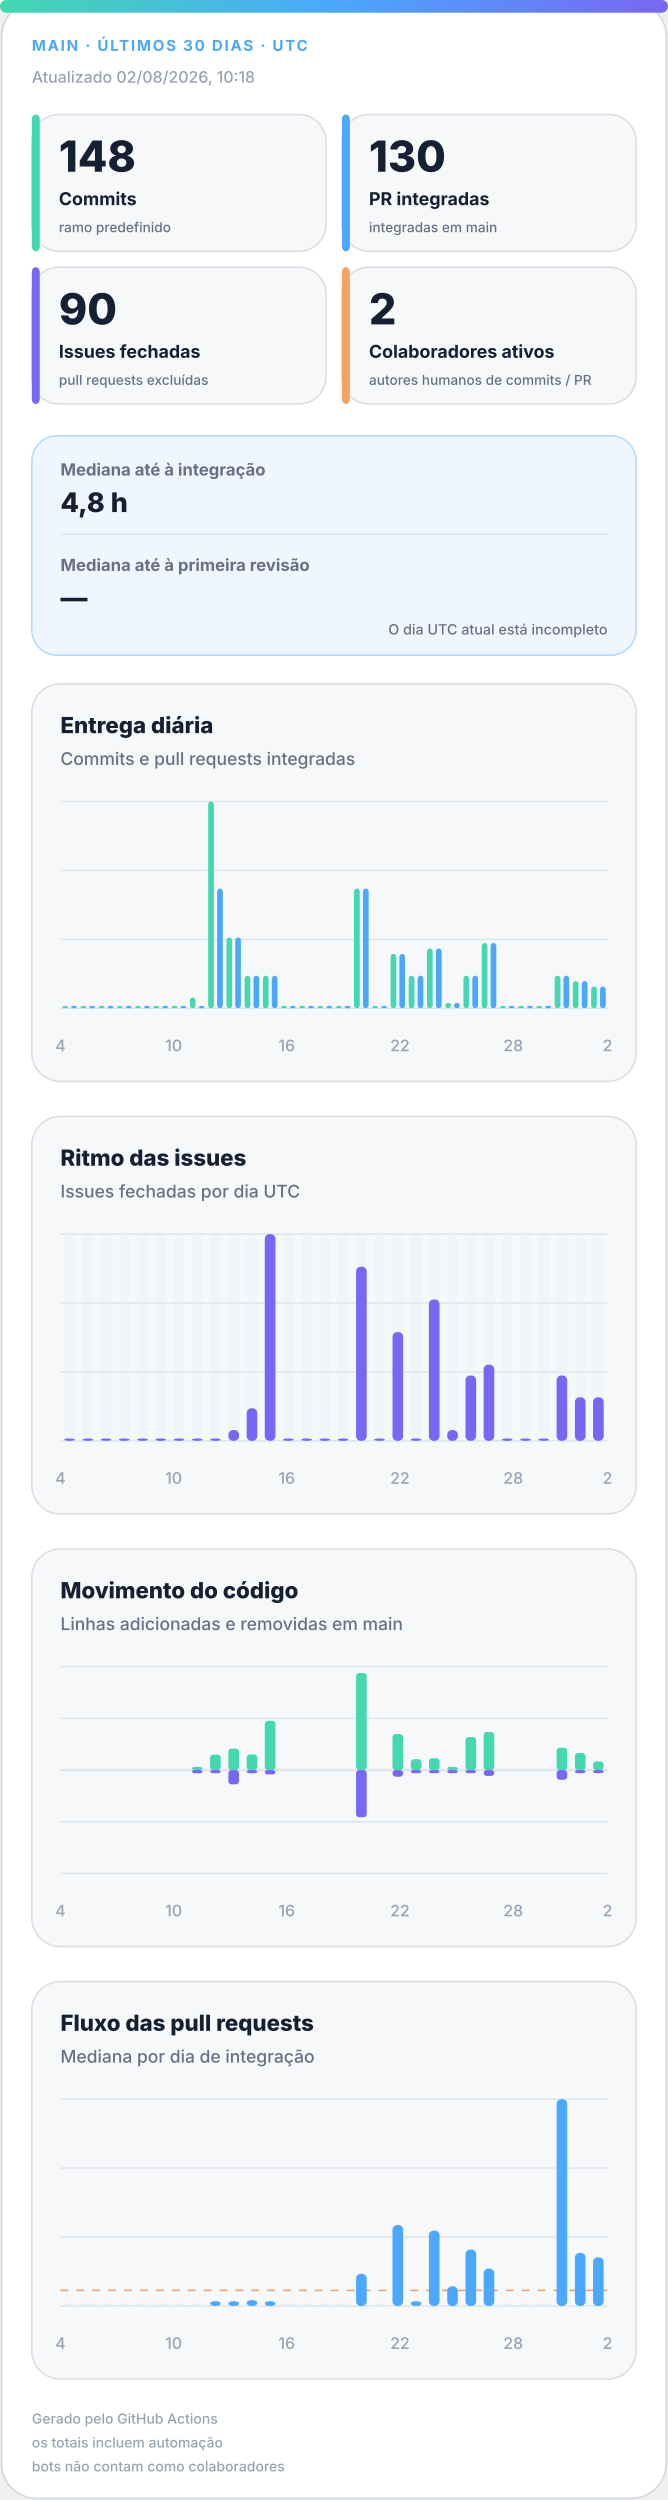
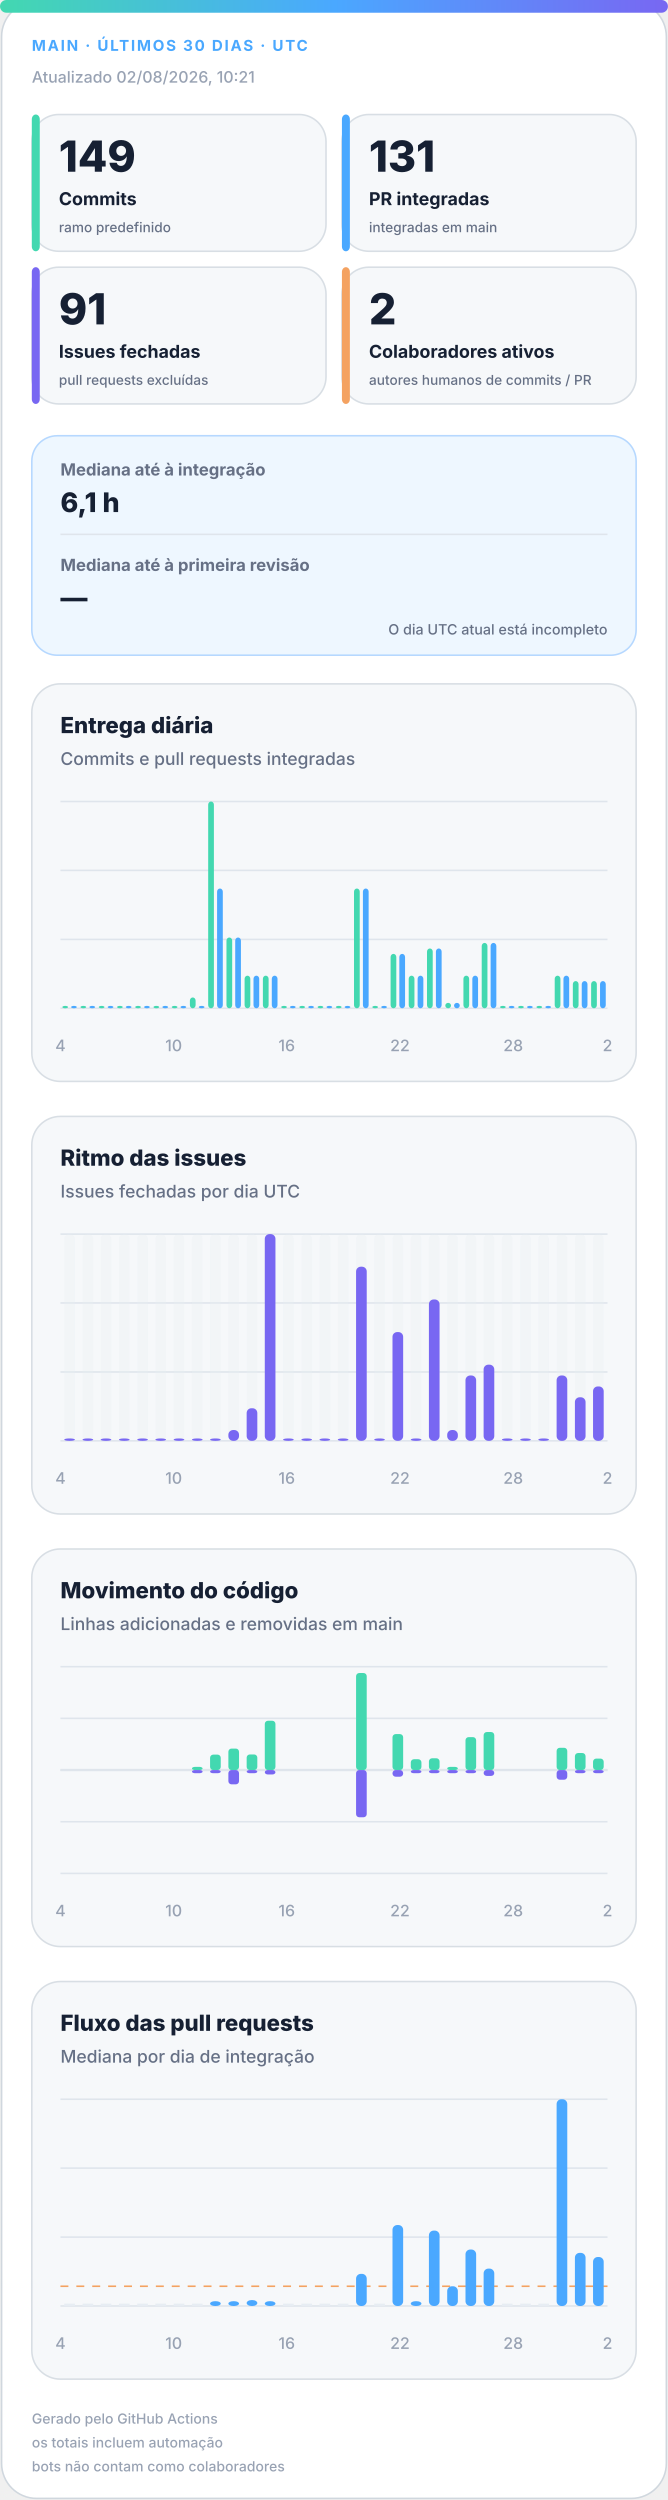
<svg xmlns="http://www.w3.org/2000/svg" width="420" height="1572" viewBox="0 0 420 1572" role="img" aria-labelledby="title desc">
  <defs>
    <linearGradient id="accent" x1="0" y1="0" x2="1" y2="0">
      <stop offset="0%" stop-color="#43d8b0" />
      <stop offset="50%" stop-color="#4aa8ff" />
      <stop offset="100%" stop-color="#7867f2" />
    </linearGradient>
    <linearGradient id="soft" x1="0" y1="0" x2="1" y2="1">
      <stop offset="0%" stop-color="#43d8b0" stop-opacity=".18" />
      <stop offset="100%" stop-color="#7867f2" stop-opacity=".12" />
    </linearGradient>
  </defs>
  <style>
.bg{fill:#fff;stroke:#d0d7de}.surface{fill:#f6f8fa;stroke:#d8dee4}.strong{fill:#eef7ff;stroke:#b6d8ff}.ink{fill:#162033}.muted{fill:#667085}.faint{fill:#98a2b3}.grid{stroke:#dfe5ec}.track{fill:#e7edf3}
.meta{font:750 11px -apple-system,BlinkMacSystemFont,"Segoe UI",sans-serif;letter-spacing:1.1px}.value{font:820 31px -apple-system,BlinkMacSystemFont,"Segoe UI",sans-serif}.label{font:720 13px -apple-system,BlinkMacSystemFont,"Segoe UI",sans-serif}.scope{font:520 10px -apple-system,BlinkMacSystemFont,"Segoe UI",sans-serif}.chart-title{font:760 14px -apple-system,BlinkMacSystemFont,"Segoe UI",sans-serif}.chart-subtitle{font:520 11px -apple-system,BlinkMacSystemFont,"Segoe UI",sans-serif}.small{font:540 10px -apple-system,BlinkMacSystemFont,"Segoe UI",sans-serif}.flow-value{font:780 17px -apple-system,BlinkMacSystemFont,"Segoe UI",sans-serif}
@media(prefers-color-scheme:dark){.bg{fill:#0d1117;stroke:#30363d}.surface{fill:#161b22;stroke:#30363d}.strong{fill:#10263a;stroke:#244d70}.ink{fill:#f0f6fc}.muted{fill:#a7b0bc}.faint{fill:#7d8590}.grid{stroke:#30363d}.track{fill:#27313d}}
</style>
  <rect class="bg" x="1" y="1" width="418" height="1570" rx="22" />
  <rect x="0" y="0" width="420" height="8" rx="4" fill="url(#accent)" />
  <text class="meta" x="20" y="32" fill="#4aa8ff" style="font-size:9.5px">MAIN · ÚLTIMOS 30 DIAS · UTC</text>
-   <text class="small faint" x="20" y="52">Atualizado 02/08/2026, 10:18</text>
+   <text class="small faint" x="20" y="52">Atualizado 02/08/2026, 10:21</text>
  <g>
    <rect class="surface" x="20" y="72" width="185" height="86" rx="17" />
    <rect x="20" y="72" width="5" height="86" rx="3" fill="#43d8b0" />
-     <text class="value ink" x="37" y="108" style="font-size:27px">148</text>
+     <text class="value ink" x="37" y="108" style="font-size:27px">149</text>
    <text class="label ink" x="37" y="129" style="font-size:11.2px">Commits</text>
    <text class="scope muted" x="37" y="146" style="font-size:8.6px">ramo predefinido</text>
  </g>
  <g>
    <rect class="surface" x="215" y="72" width="185" height="86" rx="17" />
    <rect x="215" y="72" width="5" height="86" rx="3" fill="#4aa8ff" />
-     <text class="value ink" x="232" y="108" style="font-size:27px">130</text>
+     <text class="value ink" x="232" y="108" style="font-size:27px">131</text>
    <text class="label ink" x="232" y="129" style="font-size:11.2px">PR integradas</text>
    <text class="scope muted" x="232" y="146" style="font-size:8.6px">integradas em main</text>
  </g>
  <g>
    <rect class="surface" x="20" y="168" width="185" height="86" rx="17" />
    <rect x="20" y="168" width="5" height="86" rx="3" fill="#7867f2" />
-     <text class="value ink" x="37" y="204" style="font-size:27px">90</text>
+     <text class="value ink" x="37" y="204" style="font-size:27px">91</text>
    <text class="label ink" x="37" y="225" style="font-size:11.2px">Issues fechadas</text>
    <text class="scope muted" x="37" y="242" style="font-size:8.6px">pull requests excluídas</text>
  </g>
  <g>
    <rect class="surface" x="215" y="168" width="185" height="86" rx="17" />
    <rect x="215" y="168" width="5" height="86" rx="3" fill="#f4a261" />
    <text class="value ink" x="232" y="204" style="font-size:27px">2</text>
    <text class="label ink" x="232" y="225" style="font-size:11.2px">Colaboradores ativos</text>
    <text class="scope muted" x="232" y="242" style="font-size:8.6px">autores humanos de commits / PR</text>
  </g>
  <g>
    <rect class="strong" x="20" y="274" width="380" height="138" rx="16" fill="url(#soft)" />
    <text class="label muted" x="38" y="299" style="font-size:10.5px">Mediana até à integração</text>
-     <text class="flow-value ink" x="38" y="322">4,8 h</text>
+     <text class="flow-value ink" x="38" y="322">6,1 h</text>
    <line class="grid" x1="38" y1="336" x2="382" y2="336" />
    <text class="label muted" x="38" y="359" style="font-size:10.5px">Mediana até à primeira revisão</text>
    <text class="flow-value ink" x="38" y="382">—</text>
    <text class="scope muted" x="382" y="399" text-anchor="end" style="font-size:9px">O dia UTC atual está incompleto</text>
  </g>
  <g>
    <rect class="surface" x="20" y="430" width="380" height="250" rx="18" />
    <text class="chart-title ink" x="38" y="461">Entrega diária</text>
    <text class="chart-subtitle muted" x="38" y="481">Commits e pull requests integradas</text>
    <line class="grid" x1="38" y1="504.0" x2="382" y2="504.0" />
    <line class="grid" x1="38" y1="547.3" x2="382" y2="547.3" />
    <line class="grid" x1="38" y1="590.7" x2="382" y2="590.7" />
    <line class="grid" x1="38" y1="634.0" x2="382" y2="634.0" />
    <rect x="39.2" y="632.5" width="3.6" height="1.5" rx="2" fill="#43d8b0" />
    <rect x="44.7" y="632.5" width="3.6" height="1.5" rx="2" fill="#4aa8ff" />
    <rect x="50.6" y="632.5" width="3.6" height="1.5" rx="2" fill="#43d8b0" />
    <rect x="56.2" y="632.5" width="3.6" height="1.5" rx="2" fill="#4aa8ff" />
    <rect x="62.1" y="632.5" width="3.6" height="1.5" rx="2" fill="#43d8b0" />
    <rect x="67.7" y="632.5" width="3.6" height="1.5" rx="2" fill="#4aa8ff" />
    <rect x="73.6" y="632.5" width="3.6" height="1.5" rx="2" fill="#43d8b0" />
    <rect x="79.1" y="632.5" width="3.6" height="1.5" rx="2" fill="#4aa8ff" />
    <rect x="85.0" y="632.5" width="3.6" height="1.5" rx="2" fill="#43d8b0" />
    <rect x="90.6" y="632.5" width="3.6" height="1.5" rx="2" fill="#4aa8ff" />
    <rect x="96.5" y="632.5" width="3.6" height="1.5" rx="2" fill="#43d8b0" />
    <rect x="102.1" y="632.5" width="3.6" height="1.5" rx="2" fill="#4aa8ff" />
    <rect x="108.0" y="632.5" width="3.6" height="1.5" rx="2" fill="#43d8b0" />
    <rect x="113.5" y="632.5" width="3.6" height="1.5" rx="2" fill="#4aa8ff" />
    <rect x="119.4" y="627.2" width="3.6" height="6.8" rx="2" fill="#43d8b0" />
    <rect x="125.0" y="632.5" width="3.6" height="1.5" rx="2" fill="#4aa8ff" />
    <rect x="130.9" y="504.0" width="3.6" height="130.0" rx="2" fill="#43d8b0" />
    <rect x="136.5" y="558.7" width="3.6" height="75.3" rx="2" fill="#4aa8ff" />
    <rect x="142.4" y="589.5" width="3.6" height="44.5" rx="2" fill="#43d8b0" />
    <rect x="147.9" y="589.5" width="3.6" height="44.5" rx="2" fill="#4aa8ff" />
    <rect x="153.8" y="613.5" width="3.6" height="20.5" rx="2" fill="#43d8b0" />
    <rect x="159.4" y="613.5" width="3.6" height="20.5" rx="2" fill="#4aa8ff" />
    <rect x="165.3" y="613.5" width="3.6" height="20.5" rx="2" fill="#43d8b0" />
    <rect x="170.9" y="613.5" width="3.6" height="20.5" rx="2" fill="#4aa8ff" />
    <rect x="176.8" y="632.5" width="3.6" height="1.5" rx="2" fill="#43d8b0" />
    <rect x="182.3" y="632.5" width="3.6" height="1.5" rx="2" fill="#4aa8ff" />
    <rect x="188.2" y="632.5" width="3.6" height="1.5" rx="2" fill="#43d8b0" />
    <rect x="193.8" y="632.5" width="3.6" height="1.5" rx="2" fill="#4aa8ff" />
    <rect x="199.7" y="632.5" width="3.6" height="1.5" rx="2" fill="#43d8b0" />
    <rect x="205.3" y="632.5" width="3.6" height="1.5" rx="2" fill="#4aa8ff" />
    <rect x="211.2" y="632.5" width="3.6" height="1.5" rx="2" fill="#43d8b0" />
    <rect x="216.7" y="632.5" width="3.6" height="1.5" rx="2" fill="#4aa8ff" />
    <rect x="222.6" y="558.7" width="3.6" height="75.3" rx="2" fill="#43d8b0" />
    <rect x="228.2" y="558.7" width="3.6" height="75.3" rx="2" fill="#4aa8ff" />
    <rect x="234.1" y="632.5" width="3.6" height="1.5" rx="2" fill="#43d8b0" />
    <rect x="239.7" y="632.5" width="3.6" height="1.5" rx="2" fill="#4aa8ff" />
    <rect x="245.6" y="599.8" width="3.6" height="34.2" rx="2" fill="#43d8b0" />
    <rect x="251.1" y="599.8" width="3.6" height="34.2" rx="2" fill="#4aa8ff" />
    <rect x="257.0" y="613.5" width="3.6" height="20.5" rx="2" fill="#43d8b0" />
    <rect x="262.6" y="613.5" width="3.6" height="20.5" rx="2" fill="#4aa8ff" />
    <rect x="268.5" y="596.4" width="3.6" height="37.6" rx="2" fill="#43d8b0" />
    <rect x="274.1" y="596.4" width="3.6" height="37.6" rx="2" fill="#4aa8ff" />
    <rect x="280.0" y="630.6" width="3.6" height="3.4" rx="2" fill="#43d8b0" />
    <rect x="285.5" y="630.6" width="3.6" height="3.4" rx="2" fill="#4aa8ff" />
    <rect x="291.4" y="613.5" width="3.6" height="20.5" rx="2" fill="#43d8b0" />
    <rect x="297.0" y="613.5" width="3.6" height="20.5" rx="2" fill="#4aa8ff" />
    <rect x="302.9" y="592.9" width="3.6" height="41.1" rx="2" fill="#43d8b0" />
    <rect x="308.5" y="592.9" width="3.6" height="41.1" rx="2" fill="#4aa8ff" />
    <rect x="314.4" y="632.5" width="3.6" height="1.5" rx="2" fill="#43d8b0" />
    <rect x="319.9" y="632.5" width="3.6" height="1.5" rx="2" fill="#4aa8ff" />
    <rect x="325.8" y="632.5" width="3.6" height="1.5" rx="2" fill="#43d8b0" />
    <rect x="331.4" y="632.5" width="3.6" height="1.5" rx="2" fill="#4aa8ff" />
    <rect x="337.3" y="632.5" width="3.6" height="1.5" rx="2" fill="#43d8b0" />
    <rect x="342.9" y="632.5" width="3.6" height="1.5" rx="2" fill="#4aa8ff" />
    <rect x="348.8" y="613.5" width="3.6" height="20.5" rx="2" fill="#43d8b0" />
    <rect x="354.3" y="613.5" width="3.6" height="20.5" rx="2" fill="#4aa8ff" />
    <rect x="360.2" y="616.9" width="3.6" height="17.1" rx="2" fill="#43d8b0" />
    <rect x="365.8" y="616.9" width="3.6" height="17.1" rx="2" fill="#4aa8ff" />
-     <rect x="371.7" y="620.3" width="3.6" height="13.7" rx="2" fill="#43d8b0" />
-     <rect x="377.3" y="620.3" width="3.6" height="13.7" rx="2" fill="#4aa8ff" />
+     <rect x="371.7" y="616.9" width="3.6" height="17.1" rx="2" fill="#43d8b0" />
+     <rect x="377.3" y="616.9" width="3.6" height="17.1" rx="2" fill="#4aa8ff" />
    <text class="small faint" x="38.0" y="661" text-anchor="middle">4</text>
    <text class="small faint" x="109.2" y="661" text-anchor="middle">10</text>
    <text class="small faint" x="180.3" y="661" text-anchor="middle">16</text>
    <text class="small faint" x="251.5" y="661" text-anchor="middle">22</text>
    <text class="small faint" x="322.7" y="661" text-anchor="middle">28</text>
    <text class="small faint" x="382.0" y="661" text-anchor="middle">2</text>
  </g>
  <g>
    <rect class="surface" x="20" y="702" width="380" height="250" rx="18" />
    <text class="chart-title ink" x="38" y="733">Ritmo das issues</text>
    <text class="chart-subtitle muted" x="38" y="753">Issues fechadas por dia UTC</text>
    <line class="grid" x1="38" y1="776.0" x2="382" y2="776.0" />
    <line class="grid" x1="38" y1="819.3" x2="382" y2="819.3" />
    <line class="grid" x1="38" y1="862.7" x2="382" y2="862.7" />
    <line class="grid" x1="38" y1="906.0" x2="382" y2="906.0" />
    <g>
      <rect class="track" x="40.4" y="776" width="6.7" height="130" rx="3" opacity=".3" />
      <rect x="40.4" y="904.5" width="6.7" height="1.5" rx="3" fill="#7867f2" />
    </g>
    <g>
      <rect class="track" x="51.9" y="776" width="6.7" height="130" rx="3" opacity=".3" />
      <rect x="51.9" y="904.5" width="6.7" height="1.5" rx="3" fill="#7867f2" />
    </g>
    <g>
      <rect class="track" x="63.3" y="776" width="6.7" height="130" rx="3" opacity=".3" />
      <rect x="63.3" y="904.5" width="6.7" height="1.5" rx="3" fill="#7867f2" />
    </g>
    <g>
      <rect class="track" x="74.8" y="776" width="6.7" height="130" rx="3" opacity=".3" />
      <rect x="74.8" y="904.5" width="6.7" height="1.5" rx="3" fill="#7867f2" />
    </g>
    <g>
      <rect class="track" x="86.3" y="776" width="6.7" height="130" rx="3" opacity=".3" />
      <rect x="86.3" y="904.5" width="6.7" height="1.5" rx="3" fill="#7867f2" />
    </g>
    <g>
      <rect class="track" x="97.7" y="776" width="6.7" height="130" rx="3" opacity=".3" />
      <rect x="97.7" y="904.5" width="6.7" height="1.5" rx="3" fill="#7867f2" />
    </g>
    <g>
      <rect class="track" x="109.2" y="776" width="6.7" height="130" rx="3" opacity=".3" />
      <rect x="109.2" y="904.5" width="6.7" height="1.5" rx="3" fill="#7867f2" />
    </g>
    <g>
      <rect class="track" x="120.7" y="776" width="6.7" height="130" rx="3" opacity=".3" />
      <rect x="120.7" y="904.5" width="6.7" height="1.5" rx="3" fill="#7867f2" />
    </g>
    <g>
      <rect class="track" x="132.1" y="776" width="6.7" height="130" rx="3" opacity=".3" />
      <rect x="132.1" y="904.5" width="6.7" height="1.5" rx="3" fill="#7867f2" />
    </g>
    <g>
      <rect class="track" x="143.6" y="776" width="6.7" height="130" rx="3" opacity=".3" />
      <rect x="143.6" y="899.2" width="6.7" height="6.8" rx="3" fill="#7867f2" />
    </g>
    <g>
      <rect class="track" x="155.1" y="776" width="6.7" height="130" rx="3" opacity=".3" />
      <rect x="155.1" y="885.5" width="6.7" height="20.5" rx="3" fill="#7867f2" />
    </g>
    <g>
      <rect class="track" x="166.5" y="776" width="6.7" height="130" rx="3" opacity=".3" />
      <rect x="166.5" y="776.0" width="6.7" height="130.0" rx="3" fill="#7867f2" />
    </g>
    <g>
      <rect class="track" x="178.0" y="776" width="6.7" height="130" rx="3" opacity=".3" />
      <rect x="178.0" y="904.5" width="6.7" height="1.5" rx="3" fill="#7867f2" />
    </g>
    <g>
      <rect class="track" x="189.5" y="776" width="6.7" height="130" rx="3" opacity=".3" />
      <rect x="189.5" y="904.5" width="6.7" height="1.5" rx="3" fill="#7867f2" />
    </g>
    <g>
      <rect class="track" x="200.9" y="776" width="6.7" height="130" rx="3" opacity=".3" />
      <rect x="200.9" y="904.5" width="6.7" height="1.5" rx="3" fill="#7867f2" />
    </g>
    <g>
      <rect class="track" x="212.4" y="776" width="6.7" height="130" rx="3" opacity=".3" />
      <rect x="212.4" y="904.5" width="6.7" height="1.5" rx="3" fill="#7867f2" />
    </g>
    <g>
      <rect class="track" x="223.9" y="776" width="6.7" height="130" rx="3" opacity=".3" />
      <rect x="223.9" y="796.5" width="6.7" height="109.5" rx="3" fill="#7867f2" />
    </g>
    <g>
      <rect class="track" x="235.3" y="776" width="6.7" height="130" rx="3" opacity=".3" />
      <rect x="235.3" y="904.5" width="6.7" height="1.5" rx="3" fill="#7867f2" />
    </g>
    <g>
      <rect class="track" x="246.8" y="776" width="6.7" height="130" rx="3" opacity=".3" />
      <rect x="246.8" y="837.6" width="6.7" height="68.4" rx="3" fill="#7867f2" />
    </g>
    <g>
      <rect class="track" x="258.3" y="776" width="6.7" height="130" rx="3" opacity=".3" />
      <rect x="258.3" y="904.5" width="6.7" height="1.5" rx="3" fill="#7867f2" />
    </g>
    <g>
      <rect class="track" x="269.7" y="776" width="6.7" height="130" rx="3" opacity=".3" />
      <rect x="269.7" y="817.1" width="6.7" height="88.9" rx="3" fill="#7867f2" />
    </g>
    <g>
      <rect class="track" x="281.2" y="776" width="6.7" height="130" rx="3" opacity=".3" />
      <rect x="281.2" y="899.2" width="6.7" height="6.8" rx="3" fill="#7867f2" />
    </g>
    <g>
      <rect class="track" x="292.7" y="776" width="6.7" height="130" rx="3" opacity=".3" />
      <rect x="292.7" y="864.9" width="6.7" height="41.1" rx="3" fill="#7867f2" />
    </g>
    <g>
      <rect class="track" x="304.1" y="776" width="6.7" height="130" rx="3" opacity=".3" />
      <rect x="304.1" y="858.1" width="6.7" height="47.9" rx="3" fill="#7867f2" />
    </g>
    <g>
      <rect class="track" x="315.6" y="776" width="6.7" height="130" rx="3" opacity=".3" />
      <rect x="315.6" y="904.5" width="6.7" height="1.5" rx="3" fill="#7867f2" />
    </g>
    <g>
      <rect class="track" x="327.1" y="776" width="6.7" height="130" rx="3" opacity=".3" />
      <rect x="327.1" y="904.5" width="6.7" height="1.5" rx="3" fill="#7867f2" />
    </g>
    <g>
      <rect class="track" x="338.5" y="776" width="6.7" height="130" rx="3" opacity=".3" />
      <rect x="338.5" y="904.5" width="6.7" height="1.5" rx="3" fill="#7867f2" />
    </g>
    <g>
      <rect class="track" x="350.0" y="776" width="6.7" height="130" rx="3" opacity=".3" />
      <rect x="350.0" y="864.9" width="6.7" height="41.1" rx="3" fill="#7867f2" />
    </g>
    <g>
      <rect class="track" x="361.5" y="776" width="6.7" height="130" rx="3" opacity=".3" />
      <rect x="361.5" y="878.6" width="6.7" height="27.4" rx="3" fill="#7867f2" />
    </g>
    <g>
      <rect class="track" x="372.9" y="776" width="6.7" height="130" rx="3" opacity=".3" />
-       <rect x="372.9" y="878.6" width="6.7" height="27.4" rx="3" fill="#7867f2" />
+       <rect x="372.9" y="871.8" width="6.7" height="34.2" rx="3" fill="#7867f2" />
    </g>
    <text class="small faint" x="38.0" y="933" text-anchor="middle">4</text>
    <text class="small faint" x="109.2" y="933" text-anchor="middle">10</text>
    <text class="small faint" x="180.3" y="933" text-anchor="middle">16</text>
    <text class="small faint" x="251.5" y="933" text-anchor="middle">22</text>
    <text class="small faint" x="322.7" y="933" text-anchor="middle">28</text>
    <text class="small faint" x="382.0" y="933" text-anchor="middle">2</text>
  </g>
  <g>
    <rect class="surface" x="20" y="974" width="380" height="250" rx="18" />
    <text class="chart-title ink" x="38" y="1005">Movimento do código</text>
    <text class="chart-subtitle muted" x="38" y="1025">Linhas adicionadas e removidas em main</text>
    <line class="grid" x1="38" y1="1048.0" x2="382" y2="1048.0" />
    <line class="grid" x1="38" y1="1080.5" x2="382" y2="1080.5" />
    <line class="grid" x1="38" y1="1113.0" x2="382" y2="1113.0" />
    <line class="grid" x1="38" y1="1145.5" x2="382" y2="1145.5" />
    <line class="grid" x1="38" y1="1178.0" x2="382" y2="1178.0" />
    <line class="grid" x1="38" y1="1113" x2="382" y2="1113" stroke-width="1.5" />
    <rect x="40.4" y="1113.0" width="6.7" height="0.0" rx="2" fill="#43d8b0" />
    <rect x="40.4" y="1113" width="6.7" height="0.0" rx="2" fill="#7867f2" />
    <rect x="51.9" y="1113.0" width="6.7" height="0.0" rx="2" fill="#43d8b0" />
    <rect x="51.9" y="1113" width="6.7" height="0.0" rx="2" fill="#7867f2" />
    <rect x="63.3" y="1113.0" width="6.7" height="0.0" rx="2" fill="#43d8b0" />
    <rect x="63.3" y="1113" width="6.7" height="0.0" rx="2" fill="#7867f2" />
    <rect x="74.8" y="1113.0" width="6.7" height="0.0" rx="2" fill="#43d8b0" />
    <rect x="74.8" y="1113" width="6.7" height="0.0" rx="2" fill="#7867f2" />
    <rect x="86.3" y="1113.0" width="6.7" height="0.0" rx="2" fill="#43d8b0" />
    <rect x="86.3" y="1113" width="6.7" height="0.0" rx="2" fill="#7867f2" />
    <rect x="97.7" y="1113.0" width="6.7" height="0.0" rx="2" fill="#43d8b0" />
    <rect x="97.7" y="1113" width="6.7" height="0.0" rx="2" fill="#7867f2" />
    <rect x="109.2" y="1113.0" width="6.7" height="0.0" rx="2" fill="#43d8b0" />
    <rect x="109.2" y="1113" width="6.7" height="0.0" rx="2" fill="#7867f2" />
    <rect x="120.7" y="1111.0" width="6.7" height="2.0" rx="2" fill="#43d8b0" />
    <rect x="120.7" y="1113" width="6.7" height="2.0" rx="2" fill="#7867f2" />
    <rect x="132.1" y="1103.3" width="6.7" height="9.7" rx="2" fill="#43d8b0" />
    <rect x="132.1" y="1113" width="6.7" height="2.0" rx="2" fill="#7867f2" />
    <rect x="143.6" y="1099.5" width="6.7" height="13.5" rx="2" fill="#43d8b0" />
    <rect x="143.6" y="1113" width="6.7" height="9.0" rx="2" fill="#7867f2" />
    <rect x="155.1" y="1103.2" width="6.7" height="9.8" rx="2" fill="#43d8b0" />
    <rect x="155.1" y="1113" width="6.7" height="2.0" rx="2" fill="#7867f2" />
    <rect x="166.5" y="1082.0" width="6.7" height="31.0" rx="2" fill="#43d8b0" />
    <rect x="166.5" y="1113" width="6.7" height="2.8" rx="2" fill="#7867f2" />
    <rect x="178.0" y="1113.0" width="6.7" height="0.0" rx="2" fill="#43d8b0" />
    <rect x="178.0" y="1113" width="6.7" height="0.0" rx="2" fill="#7867f2" />
    <rect x="189.5" y="1113.0" width="6.7" height="0.0" rx="2" fill="#43d8b0" />
    <rect x="189.5" y="1113" width="6.7" height="0.0" rx="2" fill="#7867f2" />
    <rect x="200.9" y="1113.0" width="6.7" height="0.0" rx="2" fill="#43d8b0" />
    <rect x="200.9" y="1113" width="6.7" height="0.0" rx="2" fill="#7867f2" />
    <rect x="212.4" y="1113.0" width="6.7" height="0.0" rx="2" fill="#43d8b0" />
    <rect x="212.4" y="1113" width="6.7" height="0.0" rx="2" fill="#7867f2" />
    <rect x="223.9" y="1052.0" width="6.7" height="61.0" rx="2" fill="#43d8b0" />
    <rect x="223.9" y="1113" width="6.7" height="29.7" rx="2" fill="#7867f2" />
    <rect x="235.3" y="1113.0" width="6.7" height="0.0" rx="2" fill="#43d8b0" />
    <rect x="235.3" y="1113" width="6.7" height="0.0" rx="2" fill="#7867f2" />
    <rect x="246.8" y="1090.4" width="6.7" height="22.6" rx="2" fill="#43d8b0" />
    <rect x="246.8" y="1113" width="6.7" height="4.2" rx="2" fill="#7867f2" />
    <rect x="258.3" y="1106.2" width="6.7" height="6.8" rx="2" fill="#43d8b0" />
    <rect x="258.3" y="1113" width="6.7" height="2.0" rx="2" fill="#7867f2" />
    <rect x="269.7" y="1105.6" width="6.7" height="7.4" rx="2" fill="#43d8b0" />
    <rect x="269.7" y="1113" width="6.7" height="2.0" rx="2" fill="#7867f2" />
    <rect x="281.2" y="1111.0" width="6.7" height="2.0" rx="2" fill="#43d8b0" />
    <rect x="281.2" y="1113" width="6.7" height="2.0" rx="2" fill="#7867f2" />
    <rect x="292.7" y="1092.3" width="6.7" height="20.7" rx="2" fill="#43d8b0" />
    <rect x="292.7" y="1113" width="6.7" height="2.0" rx="2" fill="#7867f2" />
    <rect x="304.1" y="1089.1" width="6.7" height="23.9" rx="2" fill="#43d8b0" />
    <rect x="304.1" y="1113" width="6.7" height="3.7" rx="2" fill="#7867f2" />
    <rect x="315.6" y="1113.0" width="6.7" height="0.0" rx="2" fill="#43d8b0" />
    <rect x="315.6" y="1113" width="6.7" height="0.0" rx="2" fill="#7867f2" />
    <rect x="327.1" y="1113.0" width="6.7" height="0.0" rx="2" fill="#43d8b0" />
    <rect x="327.1" y="1113" width="6.7" height="0.0" rx="2" fill="#7867f2" />
    <rect x="338.5" y="1113.0" width="6.7" height="0.0" rx="2" fill="#43d8b0" />
    <rect x="338.5" y="1113" width="6.7" height="0.0" rx="2" fill="#7867f2" />
    <rect x="350.0" y="1099.0" width="6.7" height="14.0" rx="2" fill="#43d8b0" />
    <rect x="350.0" y="1113" width="6.7" height="6.1" rx="2" fill="#7867f2" />
    <rect x="361.5" y="1102.3" width="6.7" height="10.7" rx="2" fill="#43d8b0" />
    <rect x="361.5" y="1113" width="6.7" height="2.0" rx="2" fill="#7867f2" />
-     <rect x="372.9" y="1107.6" width="6.7" height="5.4" rx="2" fill="#43d8b0" />
+     <rect x="372.9" y="1105.8" width="6.7" height="7.2" rx="2" fill="#43d8b0" />
    <rect x="372.9" y="1113" width="6.7" height="2.0" rx="2" fill="#7867f2" />
    <text class="small faint" x="38.0" y="1205" text-anchor="middle">4</text>
    <text class="small faint" x="109.2" y="1205" text-anchor="middle">10</text>
    <text class="small faint" x="180.3" y="1205" text-anchor="middle">16</text>
    <text class="small faint" x="251.5" y="1205" text-anchor="middle">22</text>
    <text class="small faint" x="322.7" y="1205" text-anchor="middle">28</text>
    <text class="small faint" x="382.0" y="1205" text-anchor="middle">2</text>
  </g>
  <g>
    <rect class="surface" x="20" y="1246" width="380" height="250" rx="18" />
    <text class="chart-title ink" x="38" y="1277">Fluxo das pull requests</text>
    <text class="chart-subtitle muted" x="38" y="1297">Mediana por dia de integração</text>
    <line class="grid" x1="38" y1="1320.0" x2="382" y2="1320.0" />
    <line class="grid" x1="38" y1="1363.3" x2="382" y2="1363.3" />
    <line class="grid" x1="38" y1="1406.7" x2="382" y2="1406.7" />
    <line class="grid" x1="38" y1="1450.0" x2="382" y2="1450.0" />
-     <line x1="38" y1="1440.2" x2="382" y2="1440.2" stroke="#f4a261" stroke-dasharray="5 5" />
+     <line x1="38" y1="1437.6" x2="382" y2="1437.6" stroke="#f4a261" stroke-dasharray="5 5" />
    <rect class="track" x="40.4" y="1448.5" width="6.7" height="1.5" />
    <rect class="track" x="51.9" y="1448.5" width="6.7" height="1.5" />
    <rect class="track" x="63.3" y="1448.5" width="6.7" height="1.5" />
    <rect class="track" x="74.8" y="1448.5" width="6.7" height="1.5" />
    <rect class="track" x="86.3" y="1448.5" width="6.7" height="1.5" />
    <rect class="track" x="97.7" y="1448.5" width="6.7" height="1.5" />
    <rect class="track" x="109.2" y="1448.5" width="6.7" height="1.5" />
    <rect class="track" x="120.7" y="1448.5" width="6.7" height="1.5" />
    <rect x="132.1" y="1447.0" width="6.7" height="3.0" rx="3" fill="#4aa8ff" />
    <rect x="143.6" y="1447.0" width="6.7" height="3.0" rx="3" fill="#4aa8ff" />
    <rect x="155.1" y="1446.3" width="6.7" height="3.7" rx="3" fill="#4aa8ff" />
    <rect x="166.5" y="1447.0" width="6.7" height="3.0" rx="3" fill="#4aa8ff" />
    <rect class="track" x="178.0" y="1448.5" width="6.7" height="1.5" />
    <rect class="track" x="189.5" y="1448.5" width="6.7" height="1.5" />
    <rect class="track" x="200.9" y="1448.5" width="6.7" height="1.5" />
    <rect class="track" x="212.4" y="1448.5" width="6.7" height="1.5" />
    <rect x="223.9" y="1429.8" width="6.7" height="20.2" rx="3" fill="#4aa8ff" />
    <rect class="track" x="235.3" y="1448.5" width="6.7" height="1.5" />
    <rect x="246.8" y="1399.1" width="6.7" height="50.9" rx="3" fill="#4aa8ff" />
    <rect x="258.3" y="1447.0" width="6.7" height="3.0" rx="3" fill="#4aa8ff" />
    <rect x="269.7" y="1402.6" width="6.7" height="47.4" rx="3" fill="#4aa8ff" />
    <rect x="281.2" y="1437.6" width="6.7" height="12.4" rx="3" fill="#4aa8ff" />
    <rect x="292.7" y="1414.5" width="6.7" height="35.5" rx="3" fill="#4aa8ff" />
    <rect x="304.1" y="1426.5" width="6.7" height="23.5" rx="3" fill="#4aa8ff" />
    <rect class="track" x="315.6" y="1448.5" width="6.7" height="1.5" />
    <rect class="track" x="327.1" y="1448.5" width="6.7" height="1.5" />
    <rect class="track" x="338.5" y="1448.5" width="6.7" height="1.5" />
    <rect x="350.0" y="1320.0" width="6.7" height="130.0" rx="3" fill="#4aa8ff" />
    <rect x="361.5" y="1416.6" width="6.7" height="33.4" rx="3" fill="#4aa8ff" />
-     <rect x="372.9" y="1419.4" width="6.7" height="30.6" rx="3" fill="#4aa8ff" />
+     <rect x="372.9" y="1419.2" width="6.7" height="30.8" rx="3" fill="#4aa8ff" />
    <text class="small faint" x="38.0" y="1477" text-anchor="middle">4</text>
    <text class="small faint" x="109.2" y="1477" text-anchor="middle">10</text>
    <text class="small faint" x="180.3" y="1477" text-anchor="middle">16</text>
    <text class="small faint" x="251.5" y="1477" text-anchor="middle">22</text>
    <text class="small faint" x="322.7" y="1477" text-anchor="middle">28</text>
    <text class="small faint" x="382.0" y="1477" text-anchor="middle">2</text>
  </g>
  <text class="small faint" x="20" y="1524" style="font-size:8.8px">Gerado pelo GitHub Actions</text>
  <text class="small faint" x="20" y="1539" style="font-size:8.8px">os totais incluem automação</text>
  <text class="small faint" x="20" y="1554" style="font-size:8.8px">bots não contam como colaboradores</text>
</svg>
